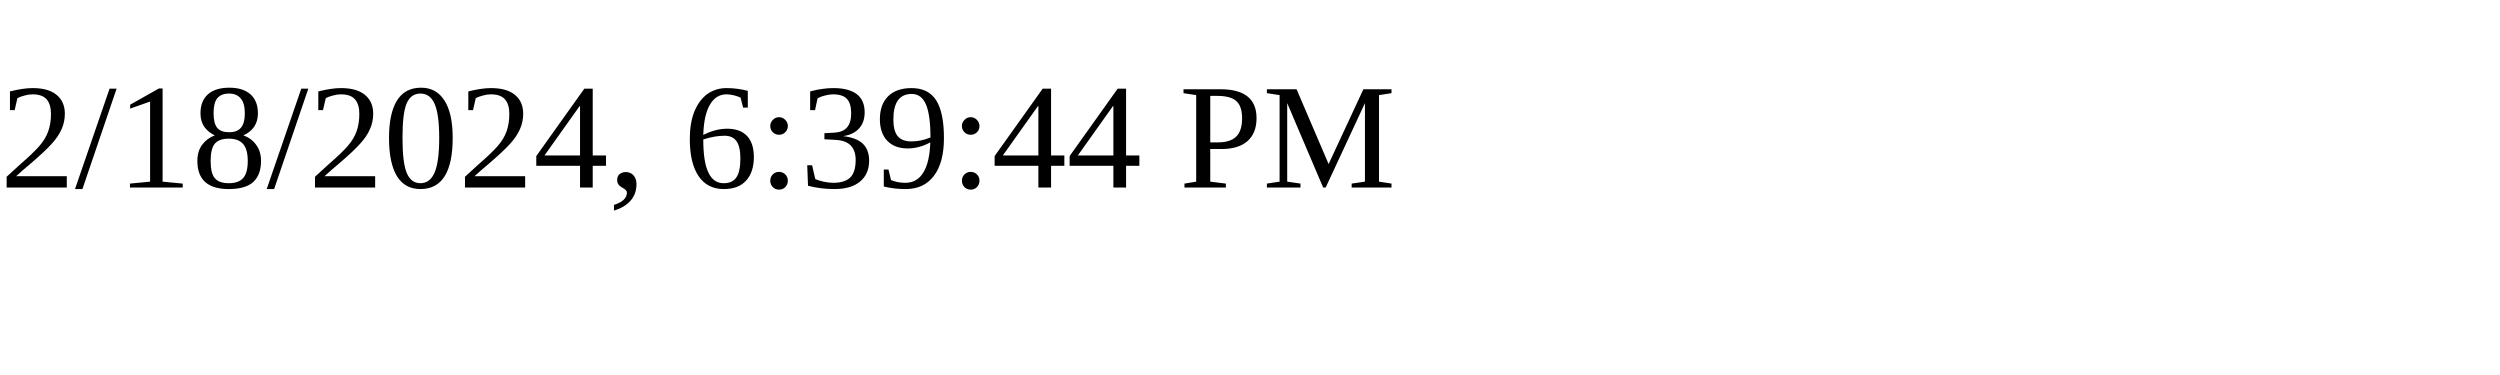
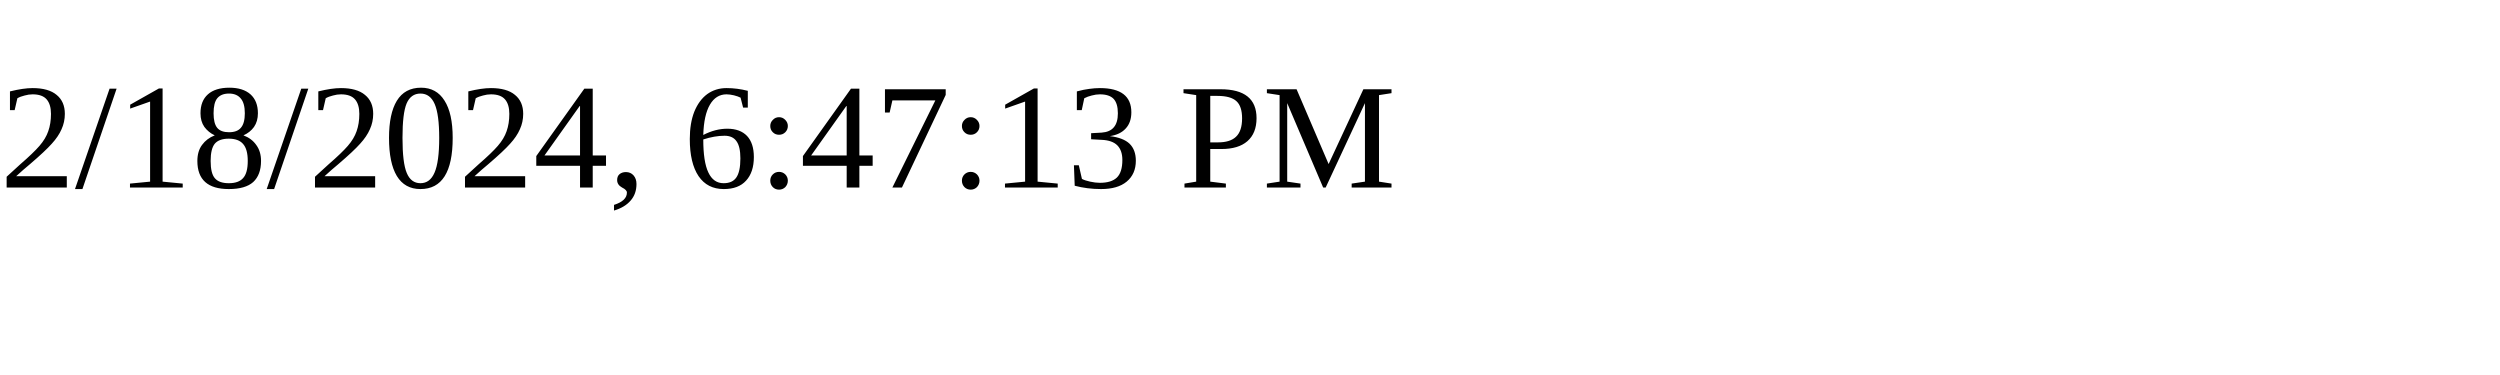
<svg xmlns="http://www.w3.org/2000/svg" height="30" width="200">
-   <text x="0" y="15">2/18/2024, 6:39:44 PM</text>
+   <text x="0" y="15">2/18/2024, 6:47:13 PM</text>
</svg>
